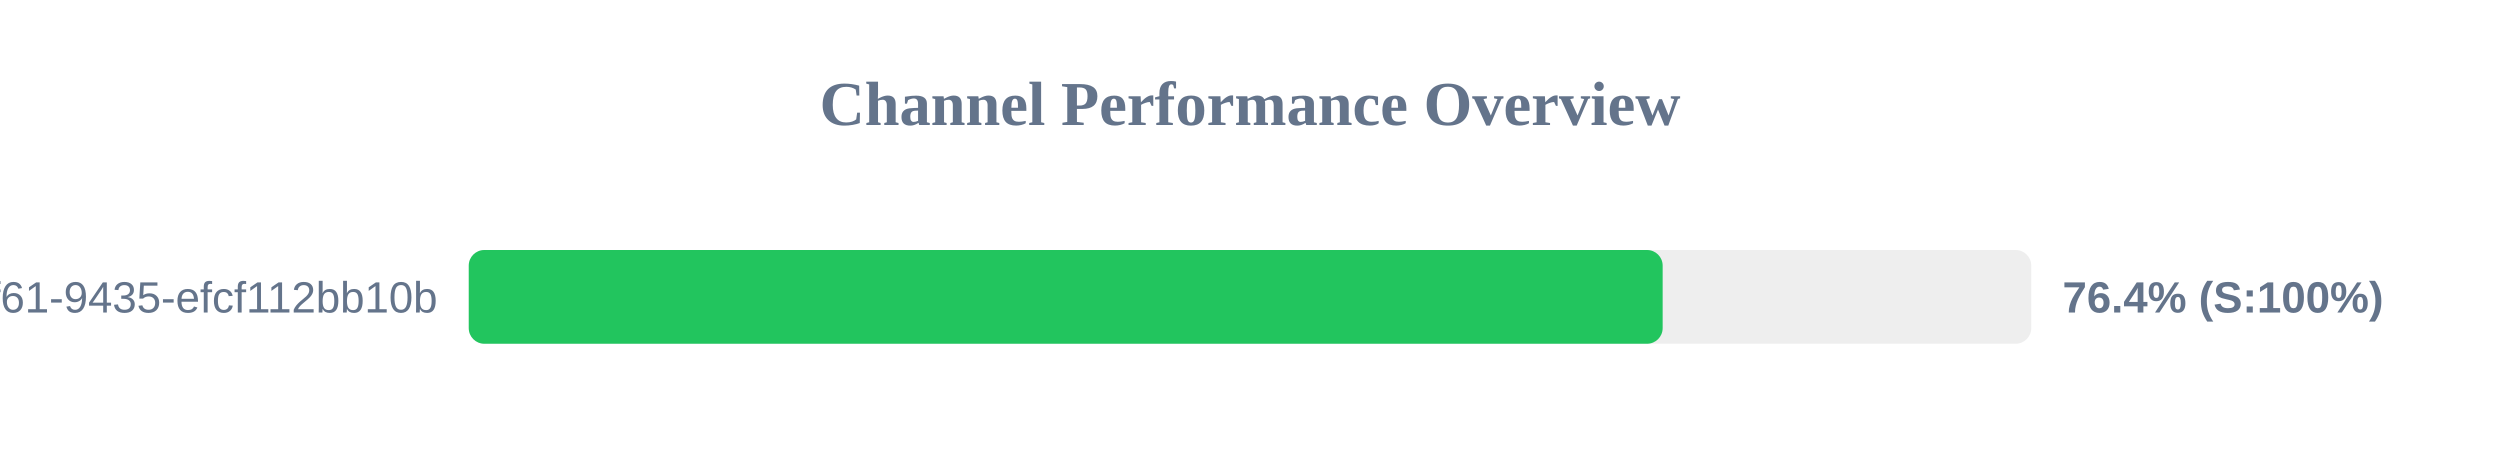
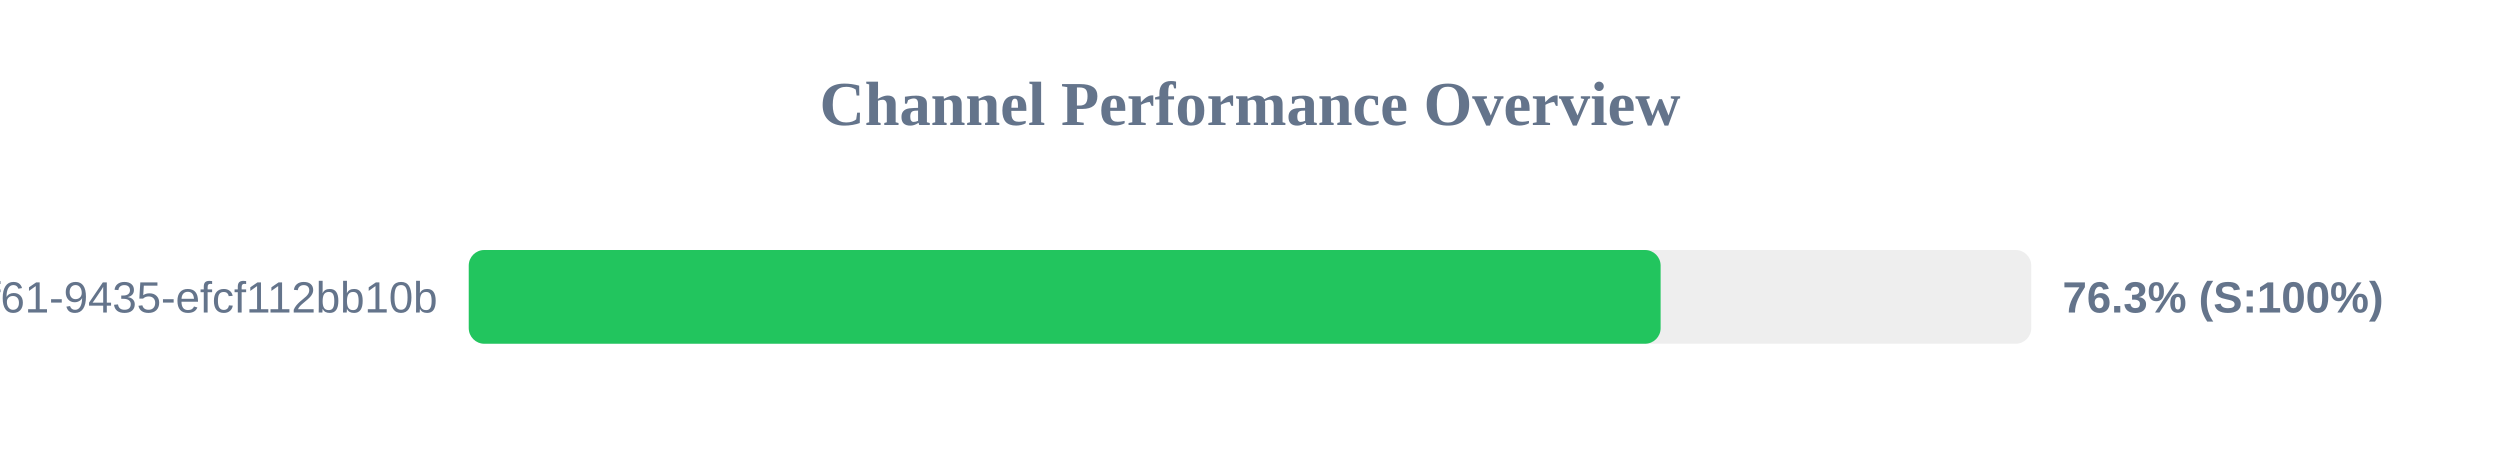
<svg xmlns="http://www.w3.org/2000/svg" width="800" height="150" version="1.1">
  <style>
        .row { font: 14px Arial; fill: #64748b; }
        .score { font: bold 14px Arial; fill: #64748b; }
    </style>
  <text x="400" y="40" text-anchor="middle" font-size="20px" font-weight="bold" fill="#64748b">Channel Performance Overview</text>
  <rect x="150" y="80" width="500" height="30" fill="#eee" rx="5" />
-   <rect x="150" y="80" width="382.05" height="30" fill="#22c55e" rx="5" />
+   <rect x="150" y="80" width="381.4" height="30" fill="#22c55e" rx="5" />
  <text x="140" y="100" text-anchor="end" class="row">?uuid=07c122ad-50b2-4f61-9435-efcf112bb10b</text>
-   <text x="660" y="100" text-anchor="start" class="score">76.4% (S:100%)</text>
+   <text x="660" y="100" text-anchor="start" class="score">76.3% (S:100%)</text>
</svg>
